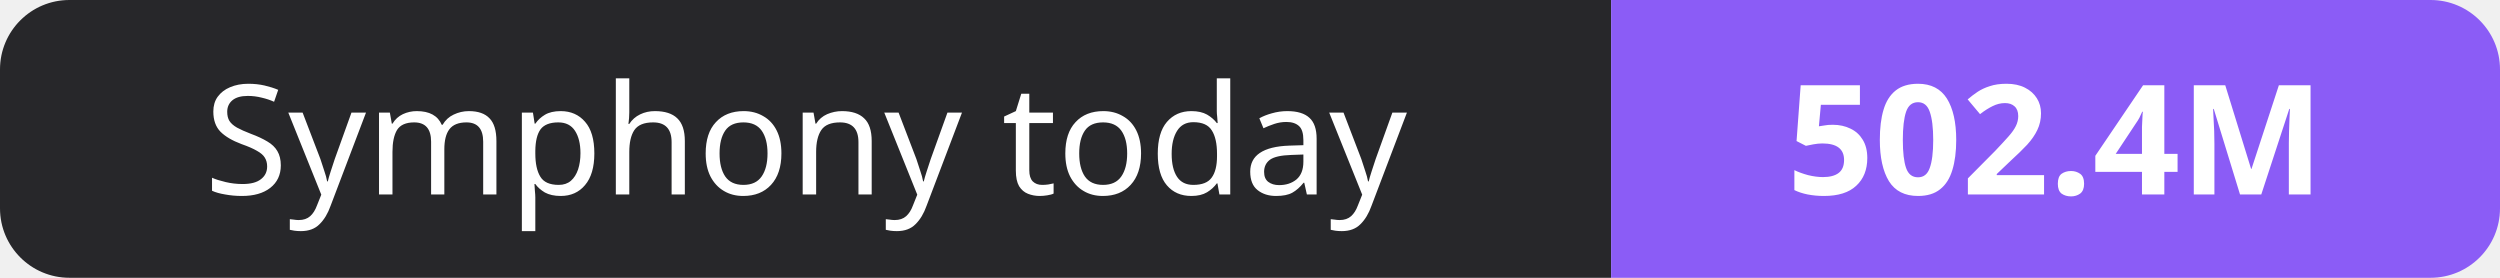
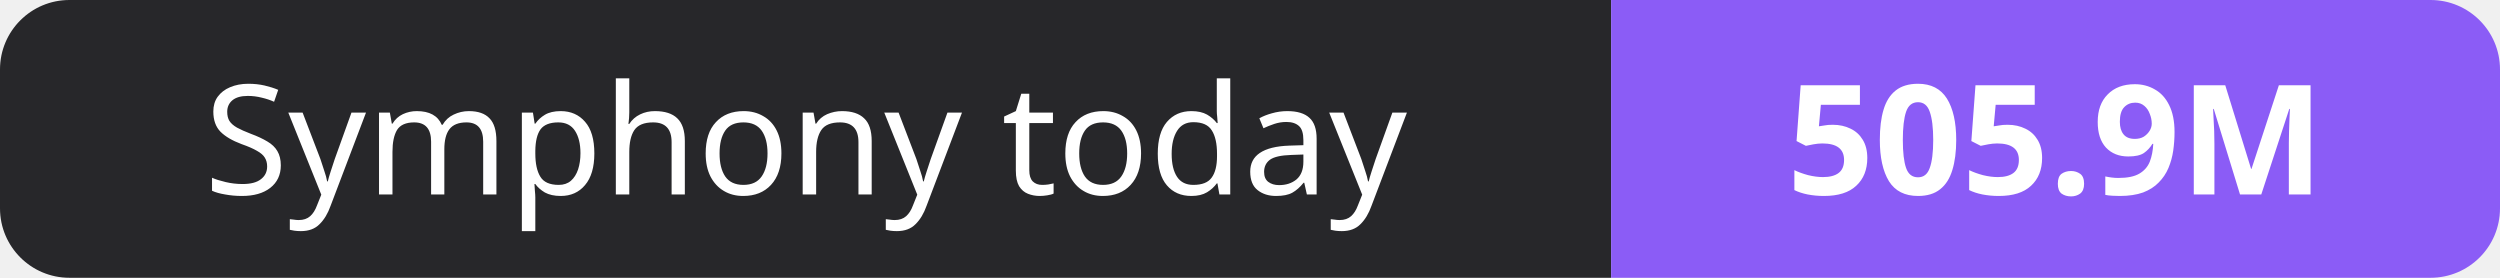
- <svg xmlns="http://www.w3.org/2000/svg" width="180" height="20" role="img" aria-label="Symphony today: 502.4M">
+ <svg xmlns="http://www.w3.org/2000/svg" width="180" height="20" role="img" aria-label="Symphony today: 505.9M">
  <clipPath id="r">
    <rect width="180" height="20" rx="5" fill="#fff" />
  </clipPath>
  <g clip-path="url(#r)">
    <rect width="116" height="20" fill="#27272a" />
    <rect x="116" width="64" height="20" fill="#8b5cf6" />
  </g>
  <g fill="#fff" text-anchor="middle" font-family="Verdana,Geneva,sans-serif" font-size="11">
    <text x="58.0" y="14">Symphony today</text>
-     <text x="148.0" y="14" font-weight="700">502.4M</text>
+     <text x="148.0" y="14" font-weight="700">505.9M</text>
  </g>
</svg>
